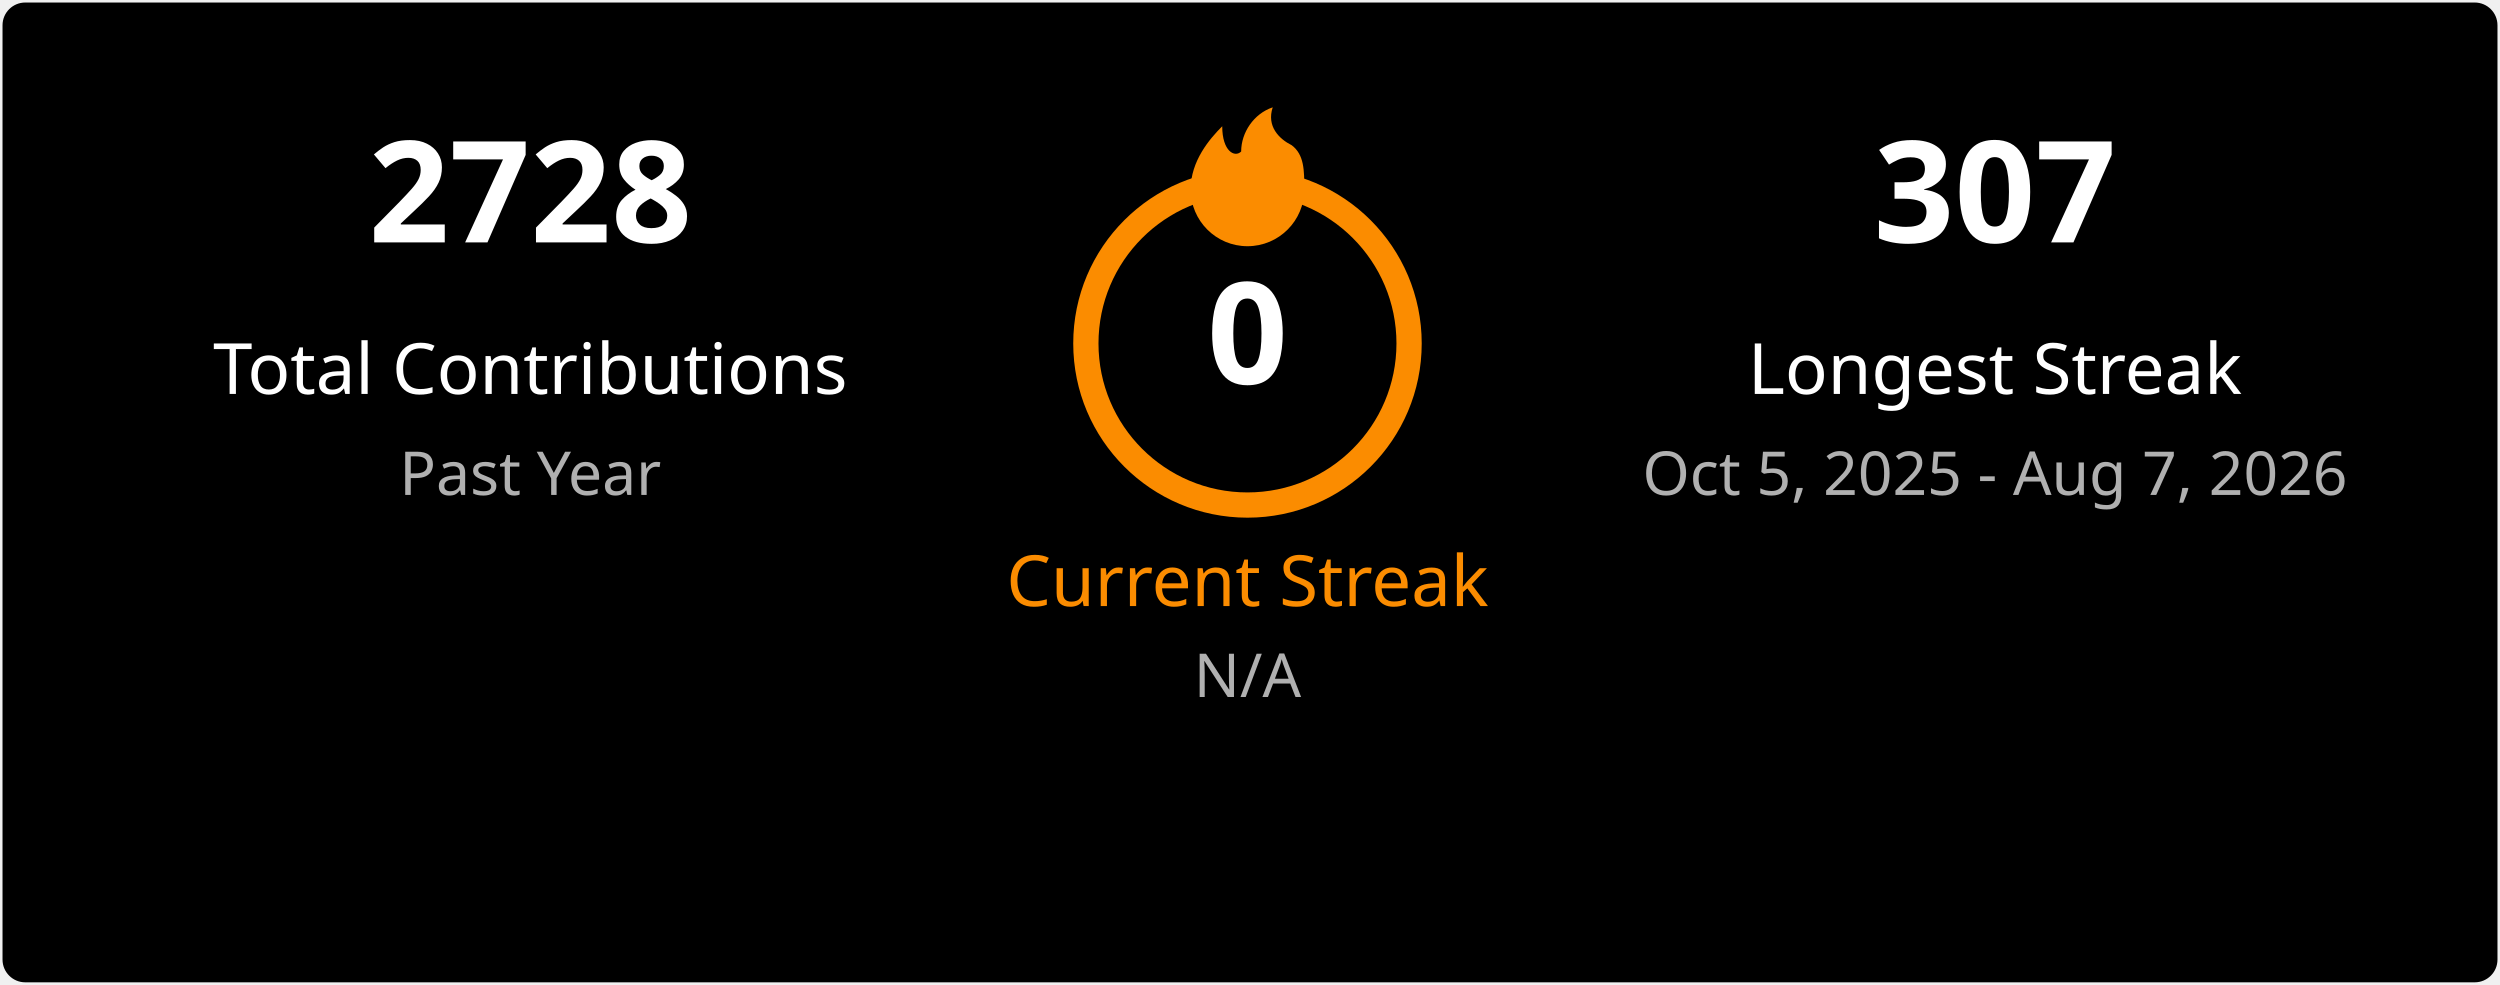
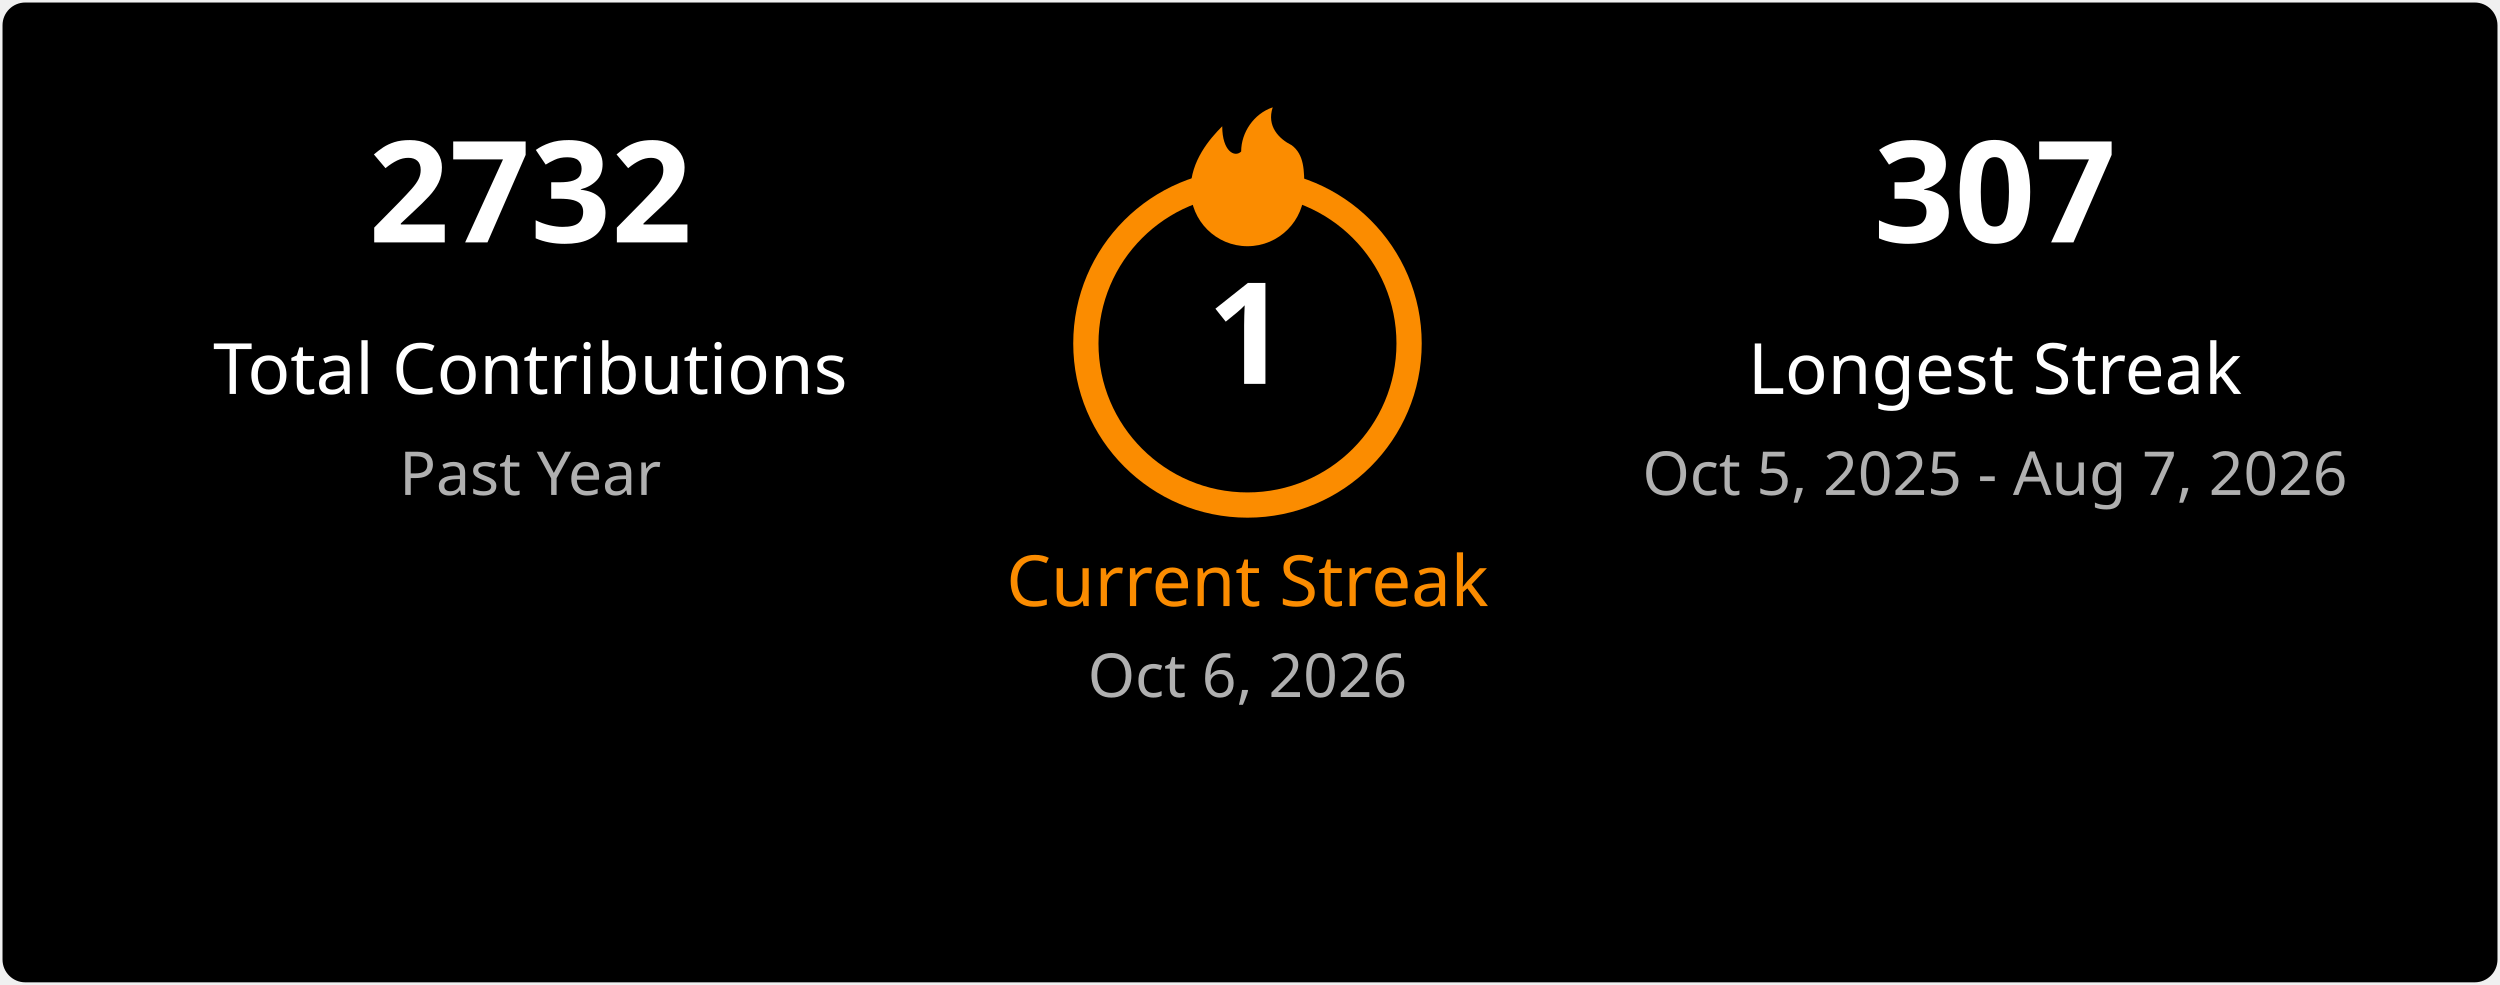
<svg xmlns="http://www.w3.org/2000/svg" width="495" height="195" viewBox="0 0 495 195" fill="none">
  <style>
    .title { font: 600 18px 'Segoe UI', Ubuntu, Sans-Serif; fill: #ffffff; }
    .stat-number { font: 700 28px 'Segoe UI', Ubuntu, Sans-Serif; }
    .stat-label { font: 400 14px 'Segoe UI', Ubuntu, Sans-Serif; }
    .date-range { font: 400 12px 'Segoe UI', Ubuntu, Sans-Serif; fill: #b0b0b0; }
    .fire { fill: #fb8c00; }
  </style>
  <rect x="0.5" y="0.5" rx="4.5" width="494" height="194" fill="#000000" stroke-opacity="0" />
  <g transform="translate(50, 48)">
-     <text class="stat-number" fill="#ffffff" text-anchor="middle" x="55">2728</text>
+     <text class="stat-number" fill="#ffffff" text-anchor="middle" x="55">2732</text>
    <text class="stat-label" fill="#ffffff" text-anchor="middle" x="55" y="30">Total Contributions</text>
    <text class="date-range" text-anchor="middle" x="55" y="50">Past Year</text>
  </g>
  <g transform="translate(197, 20)">
    <circle cx="50" cy="48" r="32" fill="none" stroke="#fb8c00" stroke-width="5" />
    <svg x="35" y="0" width="30" height="30" viewBox="0 0 24 24">
      <path class="fire" d="M12 23C7.029 23 3 18.971 3 14C3 9.5 6 6 8 4C8 8 10 9 11 8C11 5 13 2 16 1C15 4 17 6 19 7C21 8.5 21 11 21 14C21 18.971 16.971 23 12 23Z" />
    </svg>
-     <text class="stat-number" fill="#ffffff" text-anchor="middle" x="50" y="56">0</text>
+     <text class="stat-number" fill="#ffffff" text-anchor="middle" x="50" y="56">1</text>
    <text class="stat-label" fill="#fb8c00" text-anchor="middle" x="50" y="100">Current Streak</text>
-     <text class="date-range" text-anchor="middle" x="50" y="118">N/A</text>
+     <text class="date-range" text-anchor="middle" x="50" y="118">Oct 6, 2026</text>
  </g>
  <g transform="translate(340, 48)">
    <text class="stat-number" fill="#ffffff" text-anchor="middle" x="55">307</text>
    <text class="stat-label" fill="#ffffff" text-anchor="middle" x="55" y="30">Longest Streak</text>
    <text class="date-range" text-anchor="middle" x="55" y="50">Oct 5, 2025 - Aug 7, 2026</text>
  </g>
</svg>
